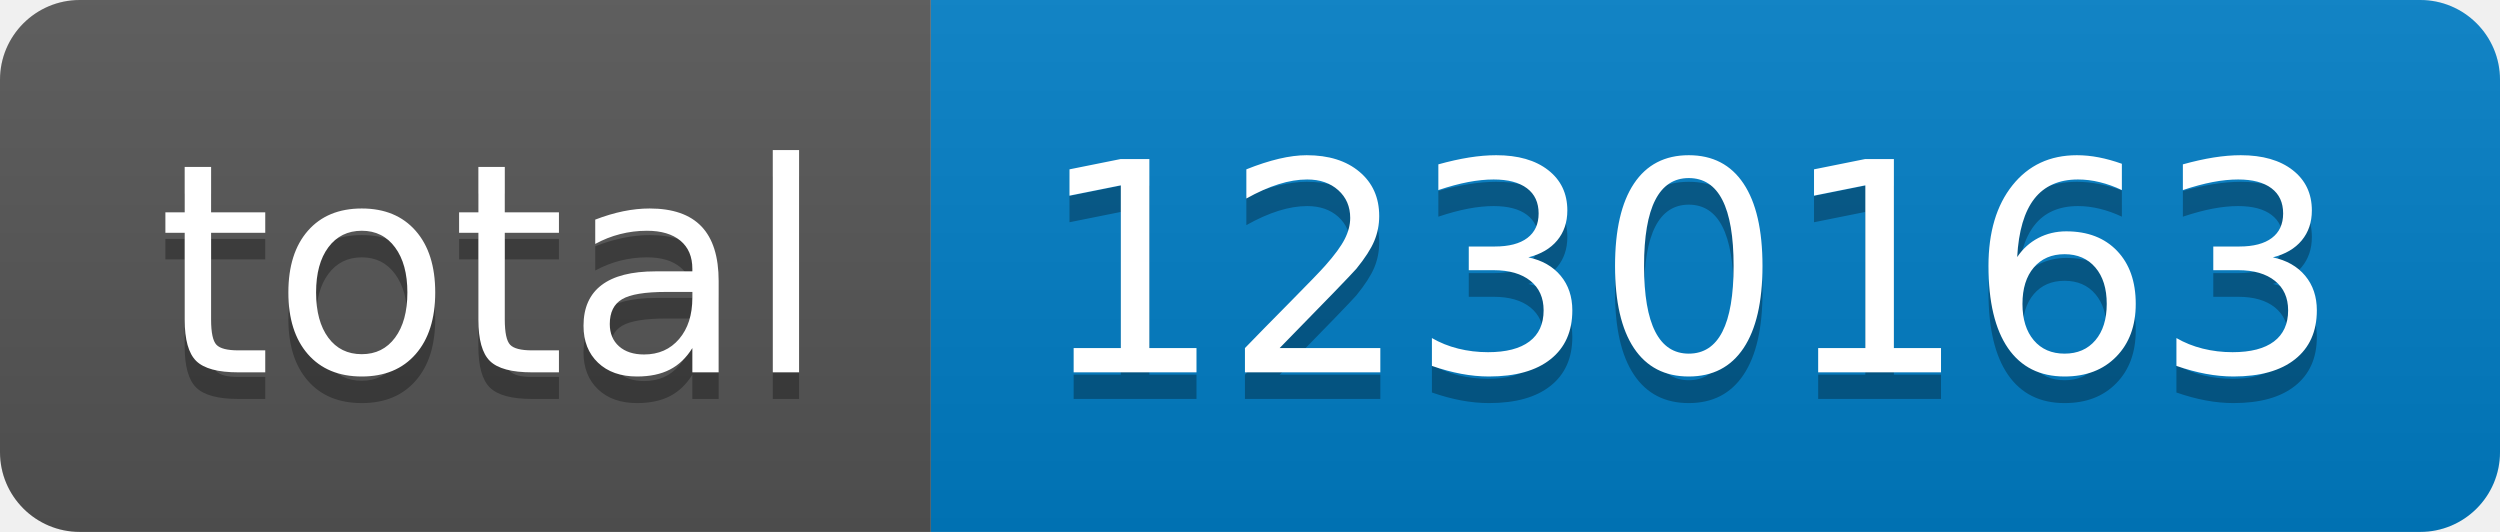
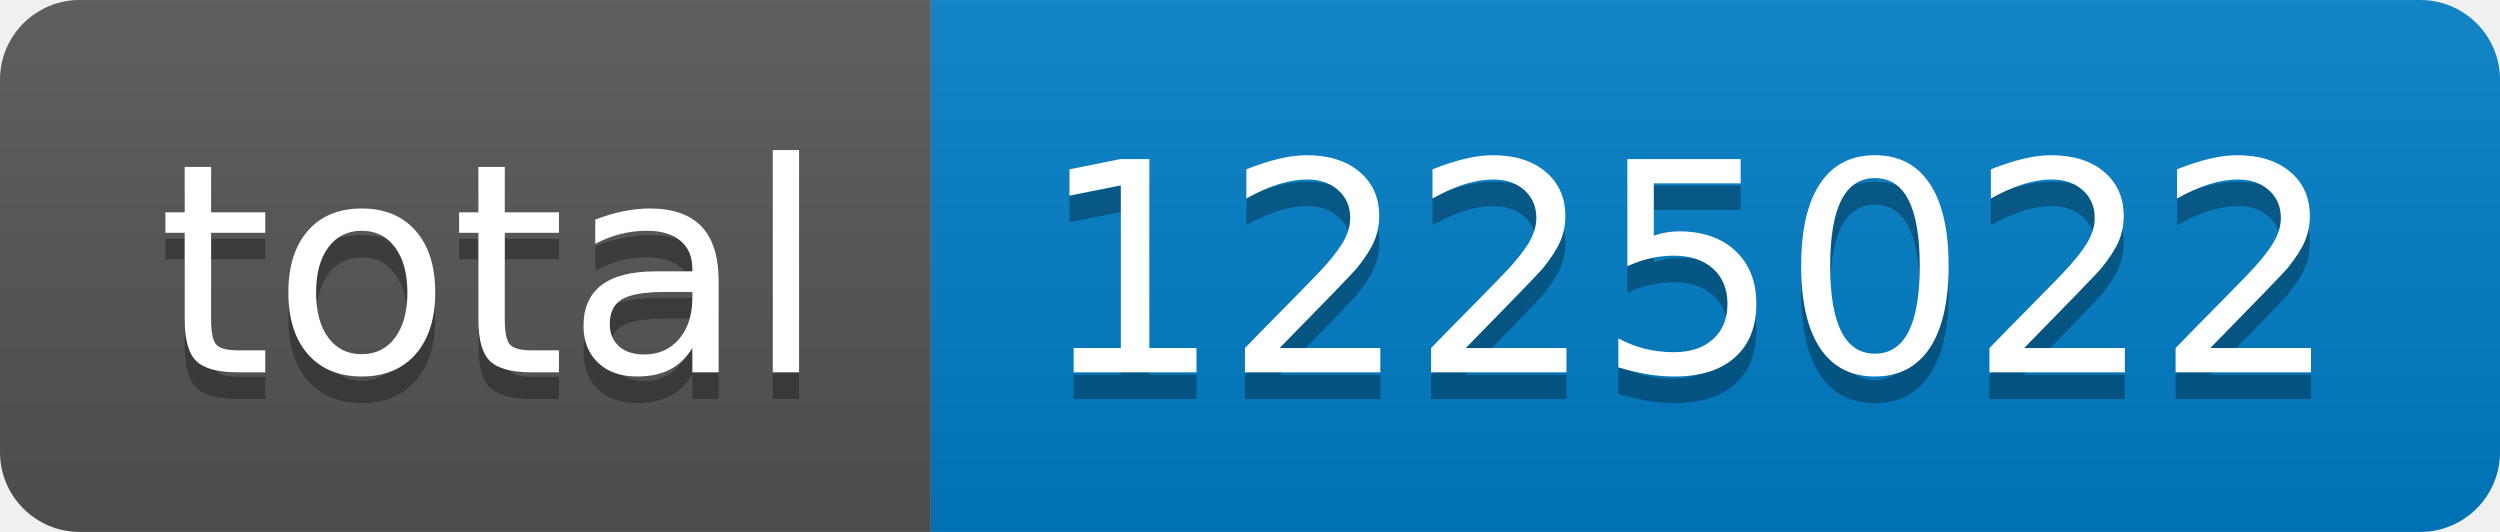
- <svg xmlns="http://www.w3.org/2000/svg" width="94" height="20" role="img" aria-label="total: 1230163">
+ <svg xmlns="http://www.w3.org/2000/svg" width="94" height="20" role="img" aria-label="total: 1225022">
  <linearGradient id="s" x2="0" y2="100%">
    <stop offset="0" stop-color="#bbb" stop-opacity=".1" />
    <stop offset="1" stop-opacity=".1" />
  </linearGradient>
  <clipPath id="r">
    <rect width="94" height="20" rx="3" fill="#fff" />
  </clipPath>
  <g clip-path="url(#r)">
    <rect width="35" height="20" fill="#555" />
    <rect x="35" width="59" height="20" fill="#007ec6" />
    <rect width="94" height="20" fill="url(#s)" />
  </g>
  <g fill="#fff" text-anchor="middle" font-family="Verdana,Geneva,DejaVu Sans,sans-serif" text-rendering="geometricPrecision" font-size="110">
    <text aria-hidden="true" x="185" y="150" fill="#010101" fill-opacity=".3" transform="scale(.1)" textLength="250">total</text>
    <text x="185" y="140" transform="scale(.1)" fill="#fff" textLength="250">total</text>
-     <text aria-hidden="true" x="635" y="150" fill="#010101" fill-opacity=".3" transform="scale(.1)" textLength="490">1230163</text>
-     <text x="635" y="140" transform="scale(.1)" fill="#fff" textLength="490">1230163</text>
+     <text aria-hidden="true" x="635" y="150" fill="#010101" fill-opacity=".3" transform="scale(.1)" textLength="490">1225022</text>
+     <text x="635" y="140" transform="scale(.1)" fill="#fff" textLength="490">1225022</text>
  </g>
</svg>
